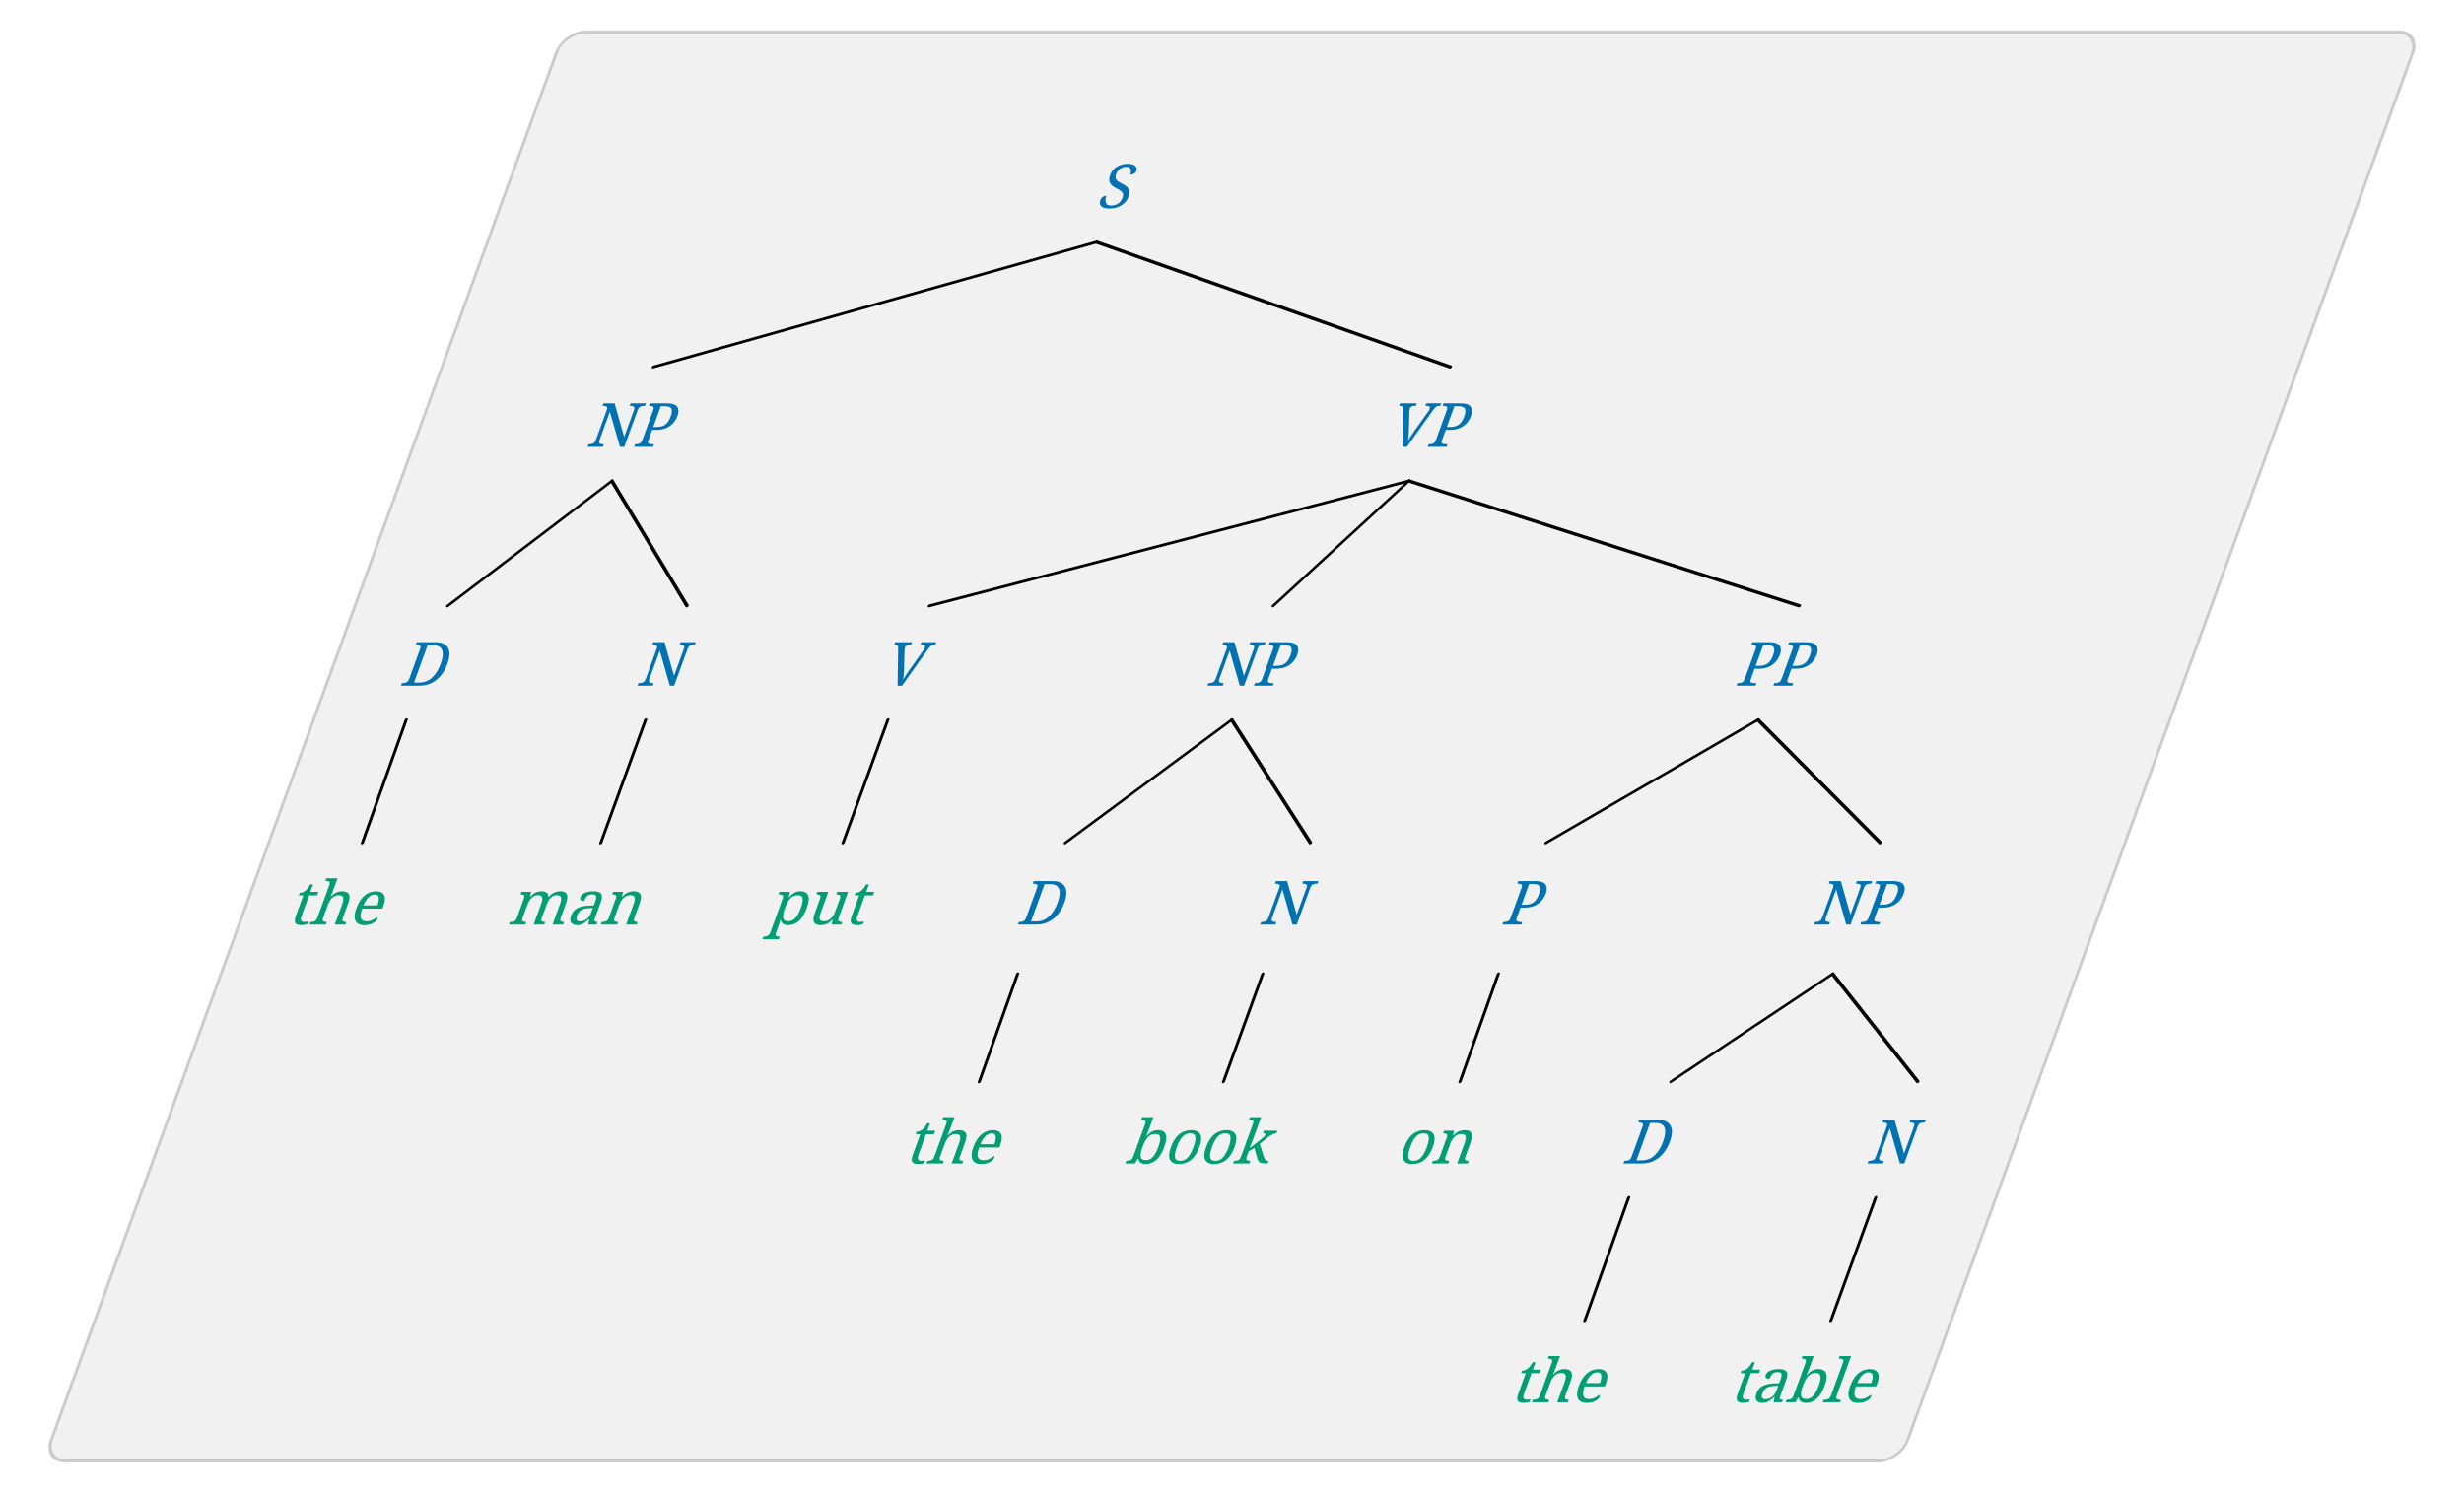
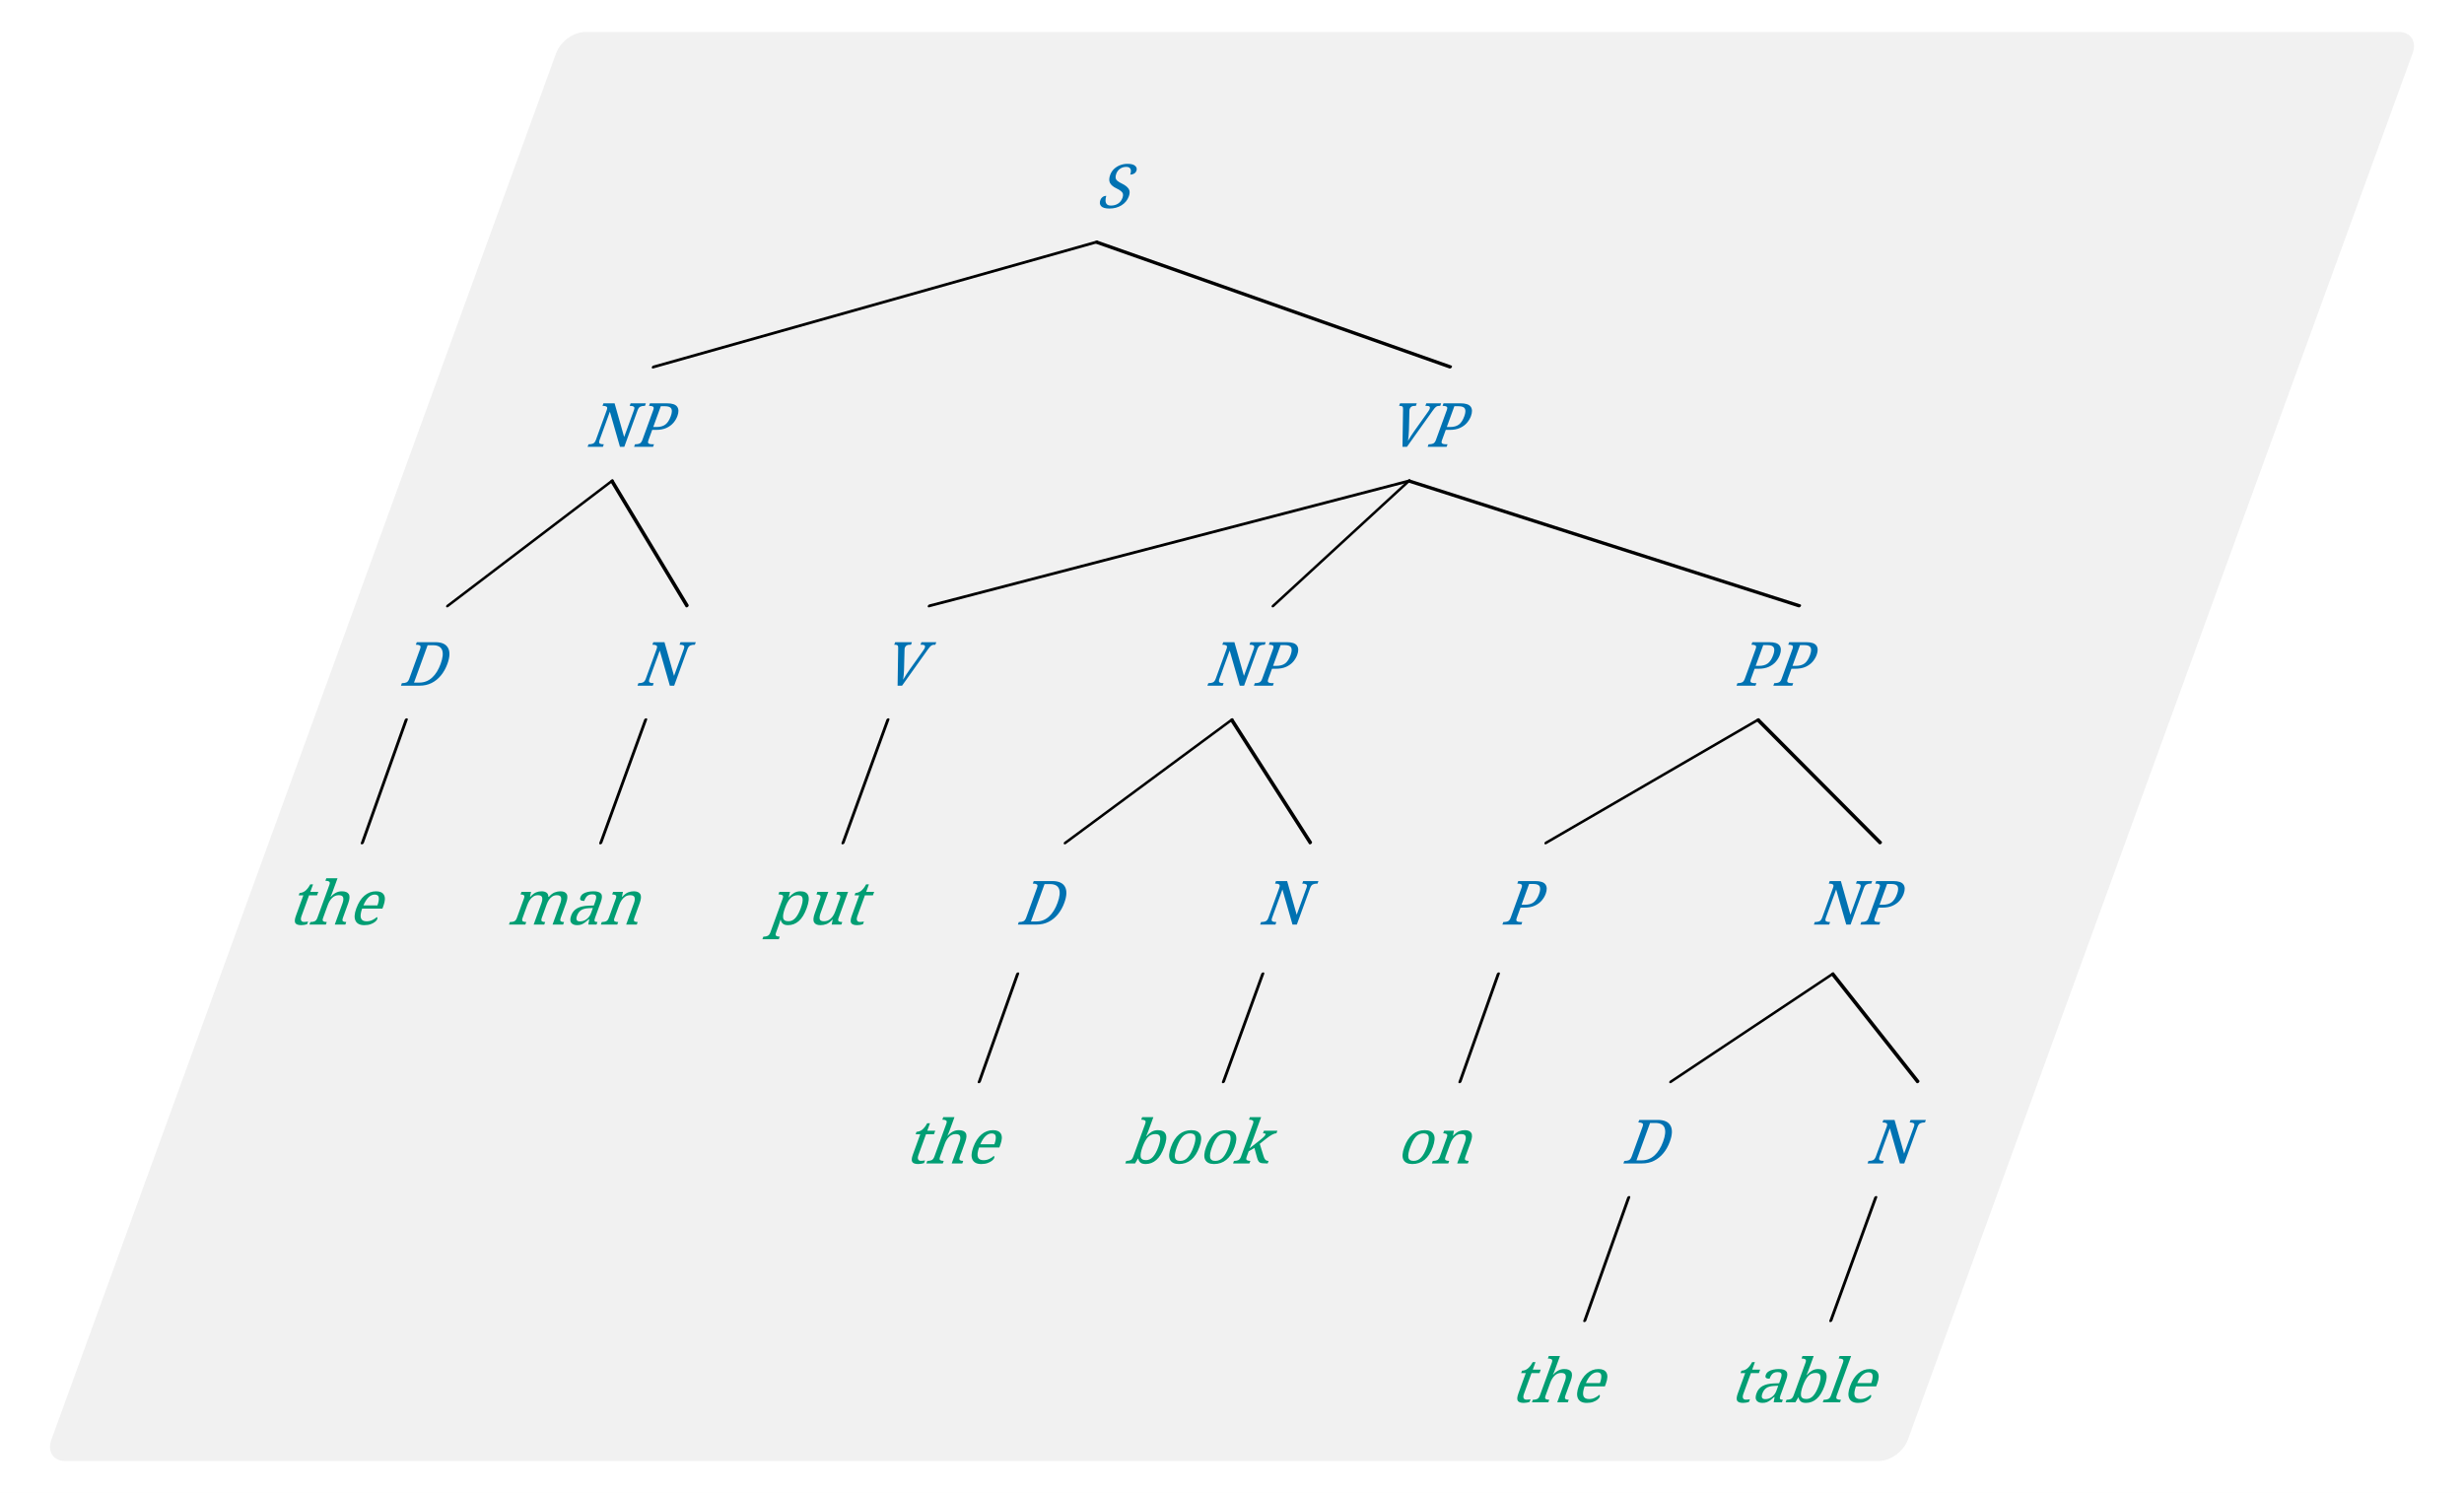
<svg xmlns="http://www.w3.org/2000/svg" width="1293.776" height="784.0" viewBox="-295.288, -42.0, 1293.776, 784.0" version="1.1">
  <defs>
    <marker id="arrow" markerUnits="userSpaceOnUse" viewBox="0 0 10 10" refX="10" refY="5" markerWidth="16.8" markerHeight="16.8" orient="auto">
      <path d="M 0 0 L 10 5 L 0 10" fill="#CC79A7" />
    </marker>
    <marker id="arrowStart" markerUnits="userSpaceOnUse" viewBox="0 0 10 10" refX="0" refY="5" markerWidth="16.8" markerHeight="16.8" orient="auto">
      <path d="M 10 0 L 0 5 L 10 10" fill="#CC79A7" />
    </marker>
    <marker id="arrowBackward" markerUnits="userSpaceOnUse" viewBox="0 0 10 10" refX="5" refY="5" markerWidth="16.8" markerHeight="16.8" orient="auto">
      <path d="M 0 0 L 10 5 L 0 10 z" fill="#CC79A7" />
    </marker>
    <marker id="arrowForward" markerUnits="userSpaceOnUse" viewBox="0 0 10 10" refX="5" refY="5" markerWidth="16.8" markerHeight="16.8" orient="auto">
      <path d="M 10 0 L 0 5 L 10 10 z" fill="#CC79A7" />
    </marker>
    <marker id="arrowBothways" markerUnits="userSpaceOnUse" viewBox="0 0 30 10" refX="15" refY="5" markerWidth="50.4" markerHeight="16.8" orient="auto">
      <path d="M 0 5 L 10 0 L 10 5 L 20 5 L 20 0 L 30 5 L 20 10 L 20 5 L 10 5 L 10 10 z" fill="#CC79A7" />
    </marker>
    <pattern id="hatchBlack" x="10" y="10" width="10.0" height="10.0" patternUnits="userSpaceOnUse" patternTransform="rotate(45)">
      <line x1="0" y="0" x2="0" y2="10.0" stroke="black" stroke-width="4.0" />
    </pattern>
    <pattern id="hatchForNode" x="10" y="10" width="10.0" height="10.0" patternUnits="userSpaceOnUse" patternTransform="rotate(45)">
      <line x1="0" y="0" x2="0" y2="10.0" stroke="#0072B2" stroke-width="4.0" />
    </pattern>
    <pattern id="hatchForLeaf" x="10" y="10" width="10.0" height="10.0" patternUnits="userSpaceOnUse" patternTransform="rotate(45)">
      <line x1="0" y="0" x2="0" y2="10.0" stroke="#009E73" stroke-width="4.0" />
    </pattern>
  </defs>
  <rect x="-295.288" y="-42.0" width="1293.776" height="784.0" stroke="none" fill="white" />
  <g transform="matrix(1,0,-0.364,1,0,0)">
-     <rect x="-8.4" y="-25.2" width="974.8" height="750.4" rx="11.2" ry="11.2" fill="#888888" fill-opacity="0.12" stroke="#888888" stroke-opacity="0.4" stroke-width="1.6" />
+     <rect x="-8.4" y="-25.2" width="974.8" height="750.4" rx="11.2" ry="11.2" fill="#888888" fill-opacity="0.12" stroke="none" />
    <text white-space="pre" alignment-baseline="text-top" style="fill: #0072B2; stroke-width: 0; font-size: 32px;" x="303.894" y="67.2">
      <tspan x="303.894" y="67.2" style="" text-decoration="" font-family="'Noto Serif', 'Noto Serif JP', 'Noto Serif CJK JP', 'Noto Naskh Arabic', 'Noto Sans Arabic', 'Noto Serif Hebrew', 'Noto Serif Devanagari', 'Noto Serif Thai', 'Noto Serif Khmer', 'DejaVu Serif', 'Noto Sans Math', serif">S</tspan>
    </text>
    <text white-space="pre" alignment-baseline="text-top" style="fill: #0072B2; stroke-width: 0; font-size: 32px;" x="82.15" y="192.64">
      <tspan x="82.15" y="192.64" style="" text-decoration="" font-family="'Noto Serif', 'Noto Serif JP', 'Noto Serif CJK JP', 'Noto Naskh Arabic', 'Noto Sans Arabic', 'Noto Serif Hebrew', 'Noto Serif Devanagari', 'Noto Serif Thai', 'Noto Serif Khmer', 'DejaVu Serif', 'Noto Sans Math', serif">NP</tspan>
    </text>
    <text white-space="pre" alignment-baseline="text-top" style="fill: #0072B2; stroke-width: 0; font-size: 32px;" x="29.8" y="318.08">
      <tspan x="29.8" y="318.08" style="" text-decoration="" font-family="'Noto Serif', 'Noto Serif JP', 'Noto Serif CJK JP', 'Noto Naskh Arabic', 'Noto Sans Arabic', 'Noto Serif Hebrew', 'Noto Serif Devanagari', 'Noto Serif Thai', 'Noto Serif Khmer', 'DejaVu Serif', 'Noto Sans Math', serif">D</tspan>
    </text>
    <text white-space="pre" alignment-baseline="text-top" style="fill: #009E73; stroke-width: 0; font-size: 32px;" x="16.8" y="443.52">
      <tspan x="16.8" y="443.52" style="" text-decoration="" font-family="'Noto Serif', 'Noto Serif JP', 'Noto Serif CJK JP', 'Noto Naskh Arabic', 'Noto Sans Arabic', 'Noto Serif Hebrew', 'Noto Serif Devanagari', 'Noto Serif Thai', 'Noto Serif Khmer', 'DejaVu Serif', 'Noto Sans Math', serif">the</tspan>
    </text>
    <text white-space="pre" alignment-baseline="text-top" style="fill: #0072B2; stroke-width: 0; font-size: 32px;" x="154" y="318.08">
      <tspan x="154" y="318.08" style="" text-decoration="" font-family="'Noto Serif', 'Noto Serif JP', 'Noto Serif CJK JP', 'Noto Naskh Arabic', 'Noto Sans Arabic', 'Noto Serif Hebrew', 'Noto Serif Devanagari', 'Noto Serif Thai', 'Noto Serif Khmer', 'DejaVu Serif', 'Noto Sans Math', serif">N</tspan>
    </text>
    <text white-space="pre" alignment-baseline="text-top" style="fill: #009E73; stroke-width: 0; font-size: 32px;" x="132.5" y="443.52">
      <tspan x="132.5" y="443.52" style="" text-decoration="" font-family="'Noto Serif', 'Noto Serif JP', 'Noto Serif CJK JP', 'Noto Naskh Arabic', 'Noto Sans Arabic', 'Noto Serif Hebrew', 'Noto Serif Devanagari', 'Noto Serif Thai', 'Noto Serif Khmer', 'DejaVu Serif', 'Noto Sans Math', serif">man</tspan>
    </text>
    <text white-space="pre" alignment-baseline="text-top" style="fill: #0072B2; stroke-width: 0; font-size: 32px;" x="501.637" y="192.64">
      <tspan x="501.637" y="192.64" style="" text-decoration="" font-family="'Noto Serif', 'Noto Serif JP', 'Noto Serif CJK JP', 'Noto Naskh Arabic', 'Noto Sans Arabic', 'Noto Serif Hebrew', 'Noto Serif Devanagari', 'Noto Serif Thai', 'Noto Serif Khmer', 'DejaVu Serif', 'Noto Sans Math', serif">VP</tspan>
    </text>
    <text white-space="pre" alignment-baseline="text-top" style="fill: #0072B2; stroke-width: 0; font-size: 32px;" x="282.2" y="318.08">
      <tspan x="282.2" y="318.08" style="" text-decoration="" font-family="'Noto Serif', 'Noto Serif JP', 'Noto Serif CJK JP', 'Noto Naskh Arabic', 'Noto Sans Arabic', 'Noto Serif Hebrew', 'Noto Serif Devanagari', 'Noto Serif Thai', 'Noto Serif Khmer', 'DejaVu Serif', 'Noto Sans Math', serif">V</tspan>
    </text>
    <text white-space="pre" alignment-baseline="text-top" style="fill: #009E73; stroke-width: 0; font-size: 32px;" x="268.7" y="443.52">
      <tspan x="268.7" y="443.52" style="" text-decoration="" font-family="'Noto Serif', 'Noto Serif JP', 'Noto Serif CJK JP', 'Noto Naskh Arabic', 'Noto Sans Arabic', 'Noto Serif Hebrew', 'Noto Serif Devanagari', 'Noto Serif Thai', 'Noto Serif Khmer', 'DejaVu Serif', 'Noto Sans Math', serif">put</tspan>
    </text>
    <text white-space="pre" alignment-baseline="text-top" style="fill: #0072B2; stroke-width: 0; font-size: 32px;" x="453.25" y="318.08">
      <tspan x="453.25" y="318.08" style="" text-decoration="" font-family="'Noto Serif', 'Noto Serif JP', 'Noto Serif CJK JP', 'Noto Naskh Arabic', 'Noto Sans Arabic', 'Noto Serif Hebrew', 'Noto Serif Devanagari', 'Noto Serif Thai', 'Noto Serif Khmer', 'DejaVu Serif', 'Noto Sans Math', serif">NP</tspan>
    </text>
    <text white-space="pre" alignment-baseline="text-top" style="fill: #0072B2; stroke-width: 0; font-size: 32px;" x="399.4" y="443.52">
      <tspan x="399.4" y="443.52" style="" text-decoration="" font-family="'Noto Serif', 'Noto Serif JP', 'Noto Serif CJK JP', 'Noto Naskh Arabic', 'Noto Sans Arabic', 'Noto Serif Hebrew', 'Noto Serif Devanagari', 'Noto Serif Thai', 'Noto Serif Khmer', 'DejaVu Serif', 'Noto Sans Math', serif">D</tspan>
    </text>
    <text white-space="pre" alignment-baseline="text-top" style="fill: #009E73; stroke-width: 0; font-size: 32px;" x="386.4" y="568.96">
      <tspan x="386.4" y="568.96" style="" text-decoration="" font-family="'Noto Serif', 'Noto Serif JP', 'Noto Serif CJK JP', 'Noto Naskh Arabic', 'Noto Sans Arabic', 'Noto Serif Hebrew', 'Noto Serif Devanagari', 'Noto Serif Thai', 'Noto Serif Khmer', 'DejaVu Serif', 'Noto Sans Math', serif">the</tspan>
    </text>
    <text white-space="pre" alignment-baseline="text-top" style="fill: #0072B2; stroke-width: 0; font-size: 32px;" x="526.6" y="443.52">
      <tspan x="526.6" y="443.52" style="" text-decoration="" font-family="'Noto Serif', 'Noto Serif JP', 'Noto Serif CJK JP', 'Noto Naskh Arabic', 'Noto Sans Arabic', 'Noto Serif Hebrew', 'Noto Serif Devanagari', 'Noto Serif Thai', 'Noto Serif Khmer', 'DejaVu Serif', 'Noto Sans Math', serif">N</tspan>
    </text>
    <text white-space="pre" alignment-baseline="text-top" style="fill: #009E73; stroke-width: 0; font-size: 32px;" x="502.1" y="568.96">
      <tspan x="502.1" y="568.96" style="" text-decoration="" font-family="'Noto Serif', 'Noto Serif JP', 'Noto Serif CJK JP', 'Noto Naskh Arabic', 'Noto Sans Arabic', 'Noto Serif Hebrew', 'Noto Serif Devanagari', 'Noto Serif Thai', 'Noto Serif Khmer', 'DejaVu Serif', 'Noto Sans Math', serif">book</tspan>
    </text>
    <text white-space="pre" alignment-baseline="text-top" style="fill: #0072B2; stroke-width: 0; font-size: 32px;" x="731.075" y="318.08">
      <tspan x="731.075" y="318.08" style="" text-decoration="" font-family="'Noto Serif', 'Noto Serif JP', 'Noto Serif CJK JP', 'Noto Naskh Arabic', 'Noto Sans Arabic', 'Noto Serif Hebrew', 'Noto Serif Devanagari', 'Noto Serif Thai', 'Noto Serif Khmer', 'DejaVu Serif', 'Noto Sans Math', serif">PP</tspan>
    </text>
    <text white-space="pre" alignment-baseline="text-top" style="fill: #0072B2; stroke-width: 0; font-size: 32px;" x="653.8" y="443.52">
      <tspan x="653.8" y="443.52" style="" text-decoration="" font-family="'Noto Serif', 'Noto Serif JP', 'Noto Serif CJK JP', 'Noto Naskh Arabic', 'Noto Sans Arabic', 'Noto Serif Hebrew', 'Noto Serif Devanagari', 'Noto Serif Thai', 'Noto Serif Khmer', 'DejaVu Serif', 'Noto Sans Math', serif">P</tspan>
    </text>
    <text white-space="pre" alignment-baseline="text-top" style="fill: #009E73; stroke-width: 0; font-size: 32px;" x="644.3" y="568.96">
      <tspan x="644.3" y="568.96" style="" text-decoration="" font-family="'Noto Serif', 'Noto Serif JP', 'Noto Serif CJK JP', 'Noto Naskh Arabic', 'Noto Sans Arabic', 'Noto Serif Hebrew', 'Noto Serif Devanagari', 'Noto Serif Thai', 'Noto Serif Khmer', 'DejaVu Serif', 'Noto Sans Math', serif">on</tspan>
    </text>
    <text white-space="pre" alignment-baseline="text-top" style="fill: #0072B2; stroke-width: 0; font-size: 32px;" x="817.35" y="443.52">
      <tspan x="817.35" y="443.52" style="" text-decoration="" font-family="'Noto Serif', 'Noto Serif JP', 'Noto Serif CJK JP', 'Noto Naskh Arabic', 'Noto Sans Arabic', 'Noto Serif Hebrew', 'Noto Serif Devanagari', 'Noto Serif Thai', 'Noto Serif Khmer', 'DejaVu Serif', 'Noto Sans Math', serif">NP</tspan>
    </text>
    <text white-space="pre" alignment-baseline="text-top" style="fill: #0072B2; stroke-width: 0; font-size: 32px;" x="763.0" y="568.96">
      <tspan x="763.0" y="568.96" style="" text-decoration="" font-family="'Noto Serif', 'Noto Serif JP', 'Noto Serif CJK JP', 'Noto Naskh Arabic', 'Noto Sans Arabic', 'Noto Serif Hebrew', 'Noto Serif Devanagari', 'Noto Serif Thai', 'Noto Serif Khmer', 'DejaVu Serif', 'Noto Sans Math', serif">D</tspan>
    </text>
    <text white-space="pre" alignment-baseline="text-top" style="fill: #009E73; stroke-width: 0; font-size: 32px;" x="750.0" y="694.4">
      <tspan x="750.0" y="694.4" style="" text-decoration="" font-family="'Noto Serif', 'Noto Serif JP', 'Noto Serif CJK JP', 'Noto Naskh Arabic', 'Noto Sans Arabic', 'Noto Serif Hebrew', 'Noto Serif Devanagari', 'Noto Serif Thai', 'Noto Serif Khmer', 'DejaVu Serif', 'Noto Sans Math', serif">the</tspan>
    </text>
    <text white-space="pre" alignment-baseline="text-top" style="fill: #0072B2; stroke-width: 0; font-size: 32px;" x="891.2" y="568.96">
      <tspan x="891.2" y="568.96" style="" text-decoration="" font-family="'Noto Serif', 'Noto Serif JP', 'Noto Serif CJK JP', 'Noto Naskh Arabic', 'Noto Sans Arabic', 'Noto Serif Hebrew', 'Noto Serif Devanagari', 'Noto Serif Thai', 'Noto Serif Khmer', 'DejaVu Serif', 'Noto Sans Math', serif">N</tspan>
    </text>
    <text white-space="pre" alignment-baseline="text-top" style="fill: #009E73; stroke-width: 0; font-size: 32px;" x="865.2" y="694.4">
      <tspan x="865.2" y="694.4" style="" text-decoration="" font-family="'Noto Serif', 'Noto Serif JP', 'Noto Serif CJK JP', 'Noto Naskh Arabic', 'Noto Sans Arabic', 'Noto Serif Hebrew', 'Noto Serif Devanagari', 'Noto Serif Thai', 'Noto Serif Khmer', 'DejaVu Serif', 'Noto Sans Math', serif">table</tspan>
    </text>
    <line style="fill: none; stroke:black; stroke-width:1.6; stroke-linejoin:round; stroke-linecap:round;" x1="102.65" y1="150.72" x2="311.394" y2="85.12" />
    <line style="fill: none; stroke:black; stroke-width:1.6; stroke-linejoin:round; stroke-linecap:round;" x1="521.137" y1="150.72" x2="311.394" y2="85.12" />
    <line style="fill: none; stroke:black; stroke-width:1.6; stroke-linejoin:round; stroke-linecap:round;" x1="40.3" y1="276.16" x2="102.65" y2="210.56" />
    <line style="fill: none; stroke:black; stroke-width:1.6; stroke-linejoin:round; stroke-linecap:round;" x1="166" y1="276.16" x2="102.65" y2="210.56" />
    <line style="fill: none; stroke:black; stroke-width:1.6; stroke-linejoin:round; stroke-linecap:round;" x1="40.8" y1="400.6" x2="40.3" y2="336" />
    <line style="fill: none; stroke:black; stroke-width:1.6; stroke-linejoin:round; stroke-linecap:round;" x1="166" y1="400.6" x2="166" y2="336" />
    <line style="fill: none; stroke:black; stroke-width:1.6; stroke-linejoin:round; stroke-linecap:round;" x1="293.2" y1="276.16" x2="521.137" y2="210.56" />
    <line style="fill: none; stroke:black; stroke-width:1.6; stroke-linejoin:round; stroke-linecap:round;" x1="473.75" y1="276.16" x2="521.137" y2="210.56" />
    <line style="fill: none; stroke:black; stroke-width:1.6; stroke-linejoin:round; stroke-linecap:round;" x1="750.075" y1="276.16" x2="521.137" y2="210.56" />
    <line style="fill: none; stroke:black; stroke-width:1.6; stroke-linejoin:round; stroke-linecap:round;" x1="293.2" y1="400.6" x2="293.2" y2="336" />
    <line style="fill: none; stroke:black; stroke-width:1.6; stroke-linejoin:round; stroke-linecap:round;" x1="409.9" y1="400.6" x2="473.75" y2="336" />
    <line style="fill: none; stroke:black; stroke-width:1.6; stroke-linejoin:round; stroke-linecap:round;" x1="538.6" y1="400.6" x2="473.75" y2="336" />
    <line style="fill: none; stroke:black; stroke-width:1.6; stroke-linejoin:round; stroke-linecap:round;" x1="410.4" y1="526.04" x2="409.9" y2="469.44" />
    <line style="fill: none; stroke:black; stroke-width:1.6; stroke-linejoin:round; stroke-linecap:round;" x1="538.6" y1="526.04" x2="538.6" y2="469.44" />
    <line style="fill: none; stroke:black; stroke-width:1.6; stroke-linejoin:round; stroke-linecap:round;" x1="662.3" y1="400.6" x2="750.075" y2="336" />
    <line style="fill: none; stroke:black; stroke-width:1.6; stroke-linejoin:round; stroke-linecap:round;" x1="837.85" y1="400.6" x2="750.075" y2="336" />
    <line style="fill: none; stroke:black; stroke-width:1.6; stroke-linejoin:round; stroke-linecap:round;" x1="662.8" y1="526.04" x2="662.3" y2="469.44" />
    <line style="fill: none; stroke:black; stroke-width:1.6; stroke-linejoin:round; stroke-linecap:round;" x1="773.5" y1="526.04" x2="837.85" y2="469.44" />
    <line style="fill: none; stroke:black; stroke-width:1.6; stroke-linejoin:round; stroke-linecap:round;" x1="903.2" y1="526.04" x2="837.85" y2="469.44" />
    <line style="fill: none; stroke:black; stroke-width:1.6; stroke-linejoin:round; stroke-linecap:round;" x1="774.0" y1="651.48" x2="773.5" y2="586.88" />
    <line style="fill: none; stroke:black; stroke-width:1.6; stroke-linejoin:round; stroke-linecap:round;" x1="903.2" y1="651.48" x2="903.2" y2="586.88" />
  </g>
</svg>
